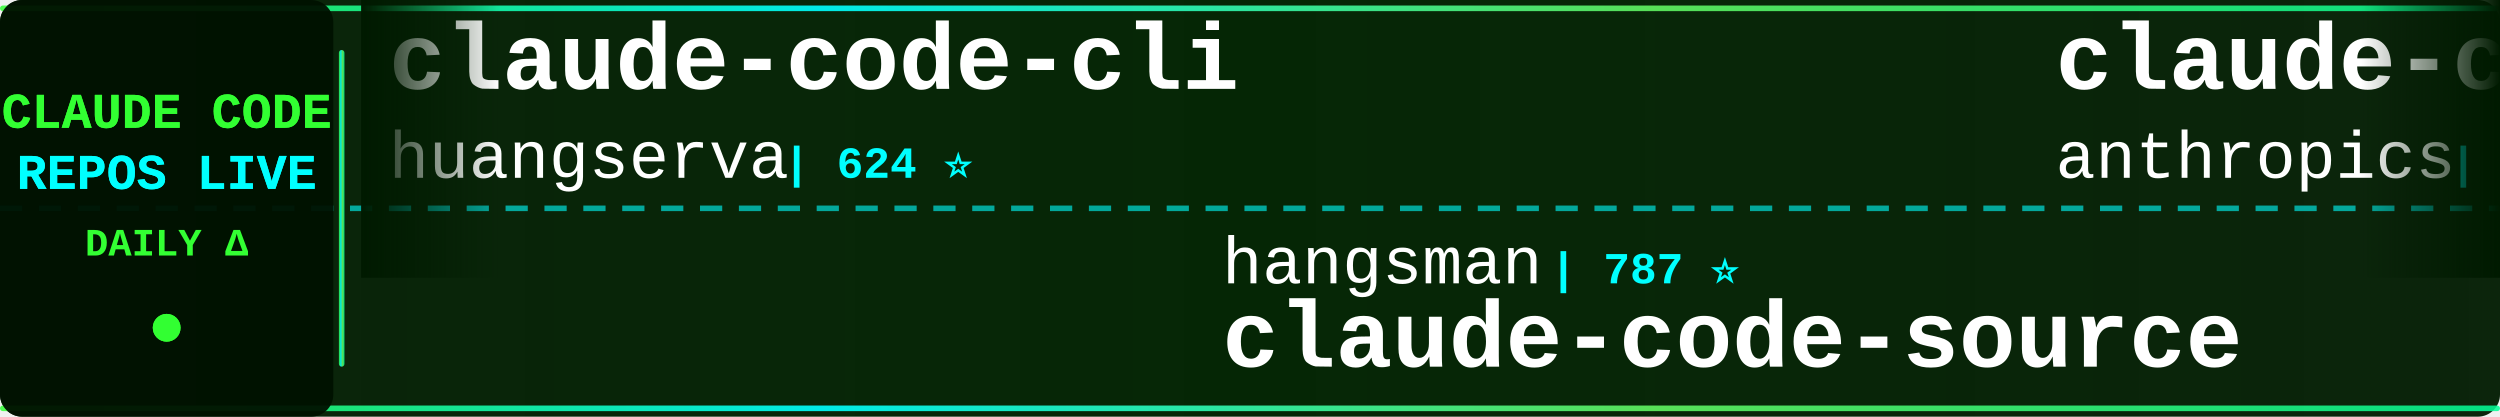
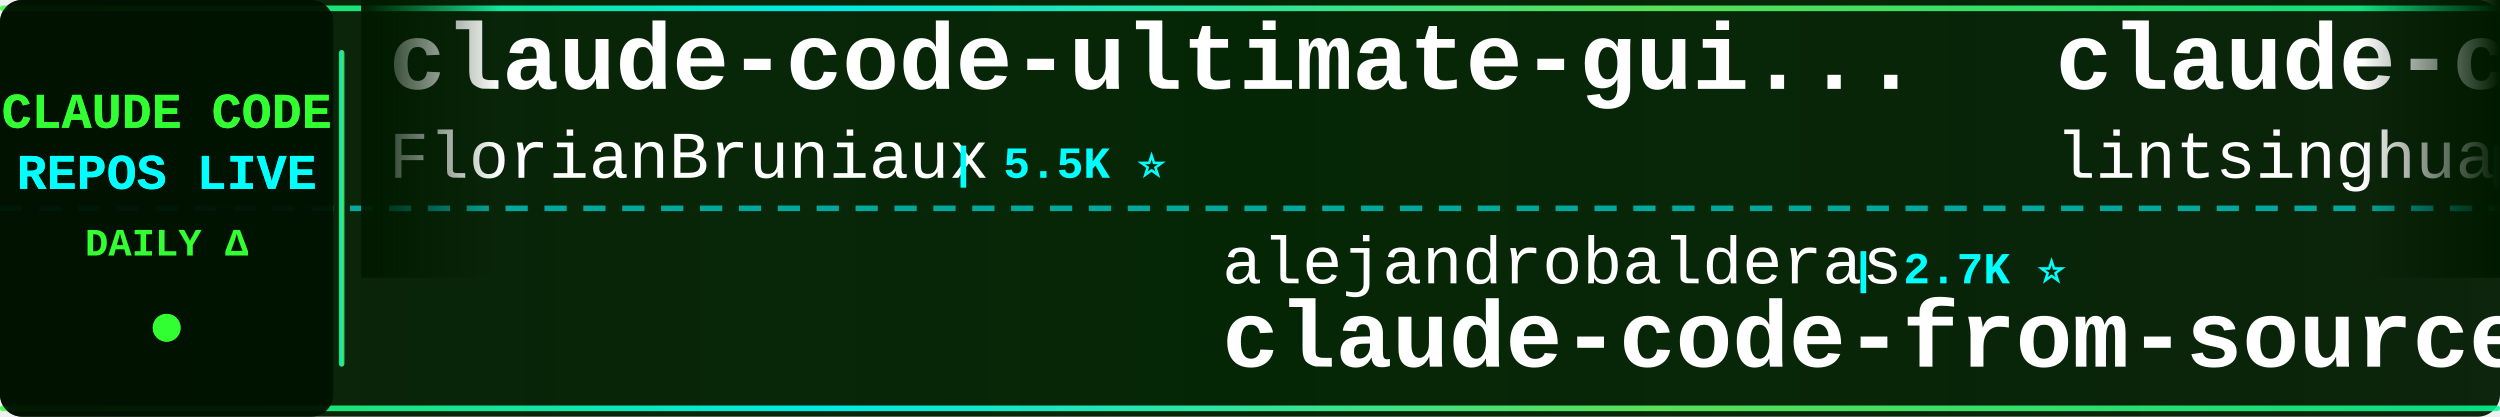
<svg xmlns="http://www.w3.org/2000/svg" width="900" height="150">
  <defs>
    <linearGradient id="tickerBg" x1="0%" y1="0%" x2="100%" y2="0%">
      <stop offset="0%" style="stop-color:#001a00;stop-opacity:0.95" />
      <stop offset="50%" style="stop-color:#002200;stop-opacity:0.98" />
      <stop offset="100%" style="stop-color:#001a00;stop-opacity:0.95" />
    </linearGradient>
    <linearGradient id="borderGrad" x1="0%" y1="0%" x2="100%" y2="0%">
      <stop offset="0%" style="stop-color:#33ff33;stop-opacity:0.85">
        <animate attributeName="stop-opacity" values="0.85;1;0.85" dur="2s" repeatCount="indefinite" />
      </stop>
      <stop offset="33%" style="stop-color:#00ffff;stop-opacity:0.9">
        <animate attributeName="stop-opacity" values="0.9;1;0.9" dur="2.2s" repeatCount="indefinite" />
      </stop>
      <stop offset="66%" style="stop-color:#66ff66;stop-opacity:0.85">
        <animate attributeName="stop-opacity" values="0.85;1;0.85" dur="1.8s" repeatCount="indefinite" />
      </stop>
      <stop offset="100%" style="stop-color:#00ff99;stop-opacity:0.85">
        <animate attributeName="stop-opacity" values="0.85;1;0.85" dur="2s" repeatCount="indefinite" />
      </stop>
    </linearGradient>
    <filter id="textGlow">
      <feGaussianBlur stdDeviation="0.1" result="coloredBlur" />
      <feMerge>
        <feMergeNode in="coloredBlur" />
        <feMergeNode in="SourceGraphic" />
      </feMerge>
    </filter>
    <filter id="metricGlow">
      <feGaussianBlur stdDeviation="0.2" result="coloredBlur" />
      <feMerge>
        <feMergeNode in="coloredBlur" />
        <feMergeNode in="SourceGraphic" />
      </feMerge>
    </filter>
    <linearGradient id="leftFade" x1="0%" y1="0%" x2="100%" y2="0%">
      <stop offset="0%" style="stop-color:#001a00;stop-opacity:1" />
      <stop offset="100%" style="stop-color:#001a00;stop-opacity:0" />
    </linearGradient>
    <linearGradient id="rightFade" x1="0%" y1="0%" x2="100%" y2="0%">
      <stop offset="0%" style="stop-color:#001a00;stop-opacity:0" />
      <stop offset="100%" style="stop-color:#001a00;stop-opacity:1" />
    </linearGradient>
  </defs>
  <rect width="900" height="150" fill="url(#tickerBg)" rx="8" />
  <rect x="0" y="2" width="900" height="2" fill="url(#borderGrad)" rx="1" />
  <rect x="0" y="146" width="900" height="2" fill="url(#borderGrad)" rx="1" />
  <line x1="0" y1="75" x2="900" y2="75" stroke="#00ffff" stroke-width="2" stroke-dasharray="8 6" opacity="0.6" />
  <rect x="0" y="0" width="120" height="150" fill="#001100" opacity="0.95" rx="8" />
  <text x="60" y="46" font-family="'Courier New', monospace" font-size="18" font-weight="bold" fill="#33ff33" text-anchor="middle" filter="url(#textGlow)">
    CLAUDE CODE
  </text>
  <text x="60" y="68" font-family="'Courier New', monospace" font-size="18" font-weight="bold" fill="#00ffff" text-anchor="middle" filter="url(#textGlow)">
    REPOS LIVE
  </text>
  <text x="60" y="92" font-family="'Courier New', monospace" font-size="14" font-weight="bold" fill="#33ff33" text-anchor="middle">
    DAILY Δ
  </text>
  <circle cx="60" cy="118" r="5" fill="#33ff33" filter="url(#metricGlow)">
    <animate attributeName="r" values="4;6;4" dur="1.5s" repeatCount="indefinite" />
    <animate attributeName="opacity" values="0.6;1;0.6" dur="1.5s" repeatCount="indefinite" />
  </circle>
  <rect x="122" y="18" width="2" height="114" fill="url(#borderGrad)" rx="1" />
  <clipPath id="tickerClip">
    <rect x="130" y="0" width="770" height="150" />
  </clipPath>
  <g clip-path="url(#tickerClip)">
    <g id="tickerItems">
      <animateTransform attributeName="transform" attributeType="XML" type="translate" from="0 0" to="-3000 0" dur="54s" repeatCount="indefinite" />
      <g transform="translate(0, 0)">
-         <text x="140" y="32" font-family="'Courier New', monospace" font-size="34" font-weight="bold" fill="#ffffff">claude-code-cli</text>
-         <text x="140" y="64" font-family="'Courier New', monospace" font-size="24" font-weight="normal" fill="#ffffff" opacity="1.0">huangserva</text>
-         <text x="282" y="64" font-family="'Courier New', monospace" font-size="16" font-weight="bold" fill="#00ffff"> | 624 ⭐</text>
+         <text x="140" y="32" font-family="'Courier New', monospace" font-size="34" font-weight="bold" fill="#ffffff">claude-code-ultimate-gui...</text>
+         <text x="140" y="64" font-family="'Courier New', monospace" font-size="24" font-weight="normal" fill="#ffffff" opacity="1.0">FlorianBruniaux</text>
+         <text x="342" y="64" font-family="'Courier New', monospace" font-size="16" font-weight="bold" fill="#00ffff"> | 5.5K ⭐</text>
      </g>
      <g transform="translate(300, 0)">
-         <text x="140" y="102" font-family="'Courier New', monospace" font-size="24" font-weight="normal" fill="#ffffff" opacity="1.0">hangsman</text>
-         <text x="258" y="102" font-family="'Courier New', monospace" font-size="16" font-weight="bold" fill="#00ffff"> | 787 ⭐</text>
+         <text x="140" y="102" font-family="'Courier New', monospace" font-size="24" font-weight="normal" fill="#ffffff" opacity="1.0">alejandrobalderas</text>
+         <text x="366" y="102" font-family="'Courier New', monospace" font-size="16" font-weight="bold" fill="#00ffff"> | 2.7K ⭐</text>
+         <text x="140" y="132" font-family="'Courier New', monospace" font-size="34" font-weight="bold" fill="#ffffff">claude-code-from-source</text>
+       </g>
+       <g transform="translate(600, 0)">
+         <text x="140" y="32" font-family="'Courier New', monospace" font-size="34" font-weight="bold" fill="#ffffff">claude-code-book</text>
+         <text x="140" y="64" font-family="'Courier New', monospace" font-size="24" font-weight="normal" fill="#ffffff" opacity="1.0">lintsinghua</text>
+         <text x="294" y="64" font-family="'Courier New', monospace" font-size="16" font-weight="bold" fill="#00ffff"> | 4.0K ⭐</text>
+       </g>
+       <g transform="translate(900, 0)">
+         <text x="140" y="102" font-family="'Courier New', monospace" font-size="24" font-weight="normal" fill="#ffffff" opacity="1.0">JrCx7scC</text>
+         <text x="258" y="102" font-family="'Courier New', monospace" font-size="16" font-weight="bold" fill="#00ffff"> | 371 ⭐</text>
        <text x="140" y="132" font-family="'Courier New', monospace" font-size="34" font-weight="bold" fill="#ffffff">claude-code-source</text>
      </g>
-       <g transform="translate(600, 0)">
-         <text x="140" y="32" font-family="'Courier New', monospace" font-size="34" font-weight="bold" fill="#ffffff">claude-code-security-rev...</text>
-         <text x="140" y="64" font-family="'Courier New', monospace" font-size="24" font-weight="normal" fill="#ffffff" opacity="1.0">anthropics</text>
-         <text x="282" y="64" font-family="'Courier New', monospace" font-size="16" font-weight="bold" fill="#00ffff"> | 5.6K ⭐</text>
-       </g>
-       <g transform="translate(900, 0)">
-         <text x="140" y="102" font-family="'Courier New', monospace" font-size="24" font-weight="normal" fill="#ffffff" opacity="1.0">frankbria</text>
-         <text x="270" y="102" font-family="'Courier New', monospace" font-size="16" font-weight="bold" fill="#00ffff"> | 9.6K ⭐</text>
-         <text x="140" y="132" font-family="'Courier New', monospace" font-size="34" font-weight="bold" fill="#ffffff">ralph-claude-code</text>
-       </g>
      <g transform="translate(1200, 0)">
-         <text x="140" y="32" font-family="'Courier New', monospace" font-size="34" font-weight="bold" fill="#ffffff">claude-code-from-source</text>
-         <text x="140" y="64" font-family="'Courier New', monospace" font-size="24" font-weight="normal" fill="#ffffff" opacity="1.0">alejandrobalderas</text>
-         <text x="366" y="64" font-family="'Courier New', monospace" font-size="16" font-weight="bold" fill="#00ffff"> | 2.7K ⭐</text>
+         <text x="140" y="32" font-family="'Courier New', monospace" font-size="34" font-weight="bold" fill="#ffffff">how-claude-code-works</text>
+         <text x="140" y="64" font-family="'Courier New', monospace" font-size="24" font-weight="normal" fill="#ffffff" opacity="1.0">Windy3f3f3f3f</text>
+         <text x="318" y="64" font-family="'Courier New', monospace" font-size="16" font-weight="bold" fill="#00ffff"> | 3.3K ⭐ +3</text>
      </g>
      <g transform="translate(1500, 0)">
-         <text x="140" y="102" font-family="'Courier New', monospace" font-size="24" font-weight="normal" fill="#ffffff" opacity="1.0">VILA-Lab</text>
-         <text x="258" y="102" font-family="'Courier New', monospace" font-size="16" font-weight="bold" fill="#00ffff"> | 2.0K ⭐ +1</text>
-         <text x="140" y="132" font-family="'Courier New', monospace" font-size="34" font-weight="bold" fill="#ffffff">Dive-into-Claude-Code</text>
+         <text x="140" y="102" font-family="'Courier New', monospace" font-size="24" font-weight="normal" fill="#ffffff" opacity="1.0">lorryjovens-hub</text>
+         <text x="342" y="102" font-family="'Courier New', monospace" font-size="16" font-weight="bold" fill="#00ffff"> | 1.7K ⭐</text>
+         <text x="140" y="132" font-family="'Courier New', monospace" font-size="34" font-weight="bold" fill="#ffffff">claude-code-rust</text>
      </g>
      <g transform="translate(1800, 0)">
-         <text x="140" y="32" font-family="'Courier New', monospace" font-size="34" font-weight="bold" fill="#ffffff">claude-code-rust</text>
-         <text x="140" y="64" font-family="'Courier New', monospace" font-size="24" font-weight="normal" fill="#ffffff" opacity="1.0">lorryjovens-hub</text>
-         <text x="342" y="64" font-family="'Courier New', monospace" font-size="16" font-weight="bold" fill="#00ffff"> | 1.7K ⭐ +1</text>
+         <text x="140" y="32" font-family="'Courier New', monospace" font-size="34" font-weight="bold" fill="#ffffff">claude-code-source-build</text>
+         <text x="140" y="64" font-family="'Courier New', monospace" font-size="24" font-weight="normal" fill="#ffffff" opacity="1.0">andrew-kramer-inno</text>
+         <text x="378" y="64" font-family="'Courier New', monospace" font-size="16" font-weight="bold" fill="#00ffff"> | 594 ⭐</text>
      </g>
      <g transform="translate(2100, 0)">
-         <text x="140" y="102" font-family="'Courier New', monospace" font-size="24" font-weight="normal" fill="#ffffff" opacity="1.0">krusemediallc</text>
-         <text x="318" y="102" font-family="'Courier New', monospace" font-size="16" font-weight="bold" fill="#00ffff"> | 1.0K ⭐</text>
-         <text x="140" y="132" font-family="'Courier New', monospace" font-size="34" font-weight="bold" fill="#ffffff">arcads-claude-code</text>
+         <text x="140" y="102" font-family="'Courier New', monospace" font-size="24" font-weight="normal" fill="#ffffff" opacity="1.0">nicedreamzapp</text>
+         <text x="318" y="102" font-family="'Courier New', monospace" font-size="16" font-weight="bold" fill="#00ffff"> | 3.0K ⭐ +5</text>
+         <text x="140" y="132" font-family="'Courier New', monospace" font-size="34" font-weight="bold" fill="#ffffff">claude-code-local</text>
      </g>
      <g transform="translate(2400, 0)">
-         <text x="140" y="32" font-family="'Courier New', monospace" font-size="34" font-weight="bold" fill="#ffffff">andrej-karpathy-skills</text>
-         <text x="140" y="64" font-family="'Courier New', monospace" font-size="24" font-weight="normal" fill="#ffffff" opacity="1.0">multica-ai</text>
-         <text x="282" y="64" font-family="'Courier New', monospace" font-size="16" font-weight="bold" fill="#00ffff"> | 195.3K ⭐ +54</text>
+         <text x="140" y="32" font-family="'Courier New', monospace" font-size="34" font-weight="bold" fill="#ffffff">claude-code-proxy</text>
+         <text x="140" y="64" font-family="'Courier New', monospace" font-size="24" font-weight="normal" fill="#ffffff" opacity="1.0">1rgs</text>
+         <text x="210" y="64" font-family="'Courier New', monospace" font-size="16" font-weight="bold" fill="#00ffff"> | 3.7K ⭐</text>
      </g>
      <g transform="translate(2700, 0)">
-         <text x="140" y="102" font-family="'Courier New', monospace" font-size="24" font-weight="normal" fill="#ffffff" opacity="1.0">1rgs</text>
-         <text x="210" y="102" font-family="'Courier New', monospace" font-size="16" font-weight="bold" fill="#00ffff"> | 3.7K ⭐</text>
-         <text x="140" y="132" font-family="'Courier New', monospace" font-size="34" font-weight="bold" fill="#ffffff">claude-code-proxy</text>
+         <text x="140" y="102" font-family="'Courier New', monospace" font-size="24" font-weight="normal" fill="#ffffff" opacity="1.0">ponponon</text>
+         <text x="258" y="102" font-family="'Courier New', monospace" font-size="16" font-weight="bold" fill="#00ffff"> | 2.3K ⭐</text>
+         <text x="140" y="132" font-family="'Courier New', monospace" font-size="34" font-weight="bold" fill="#ffffff">claude_code_src</text>
      </g>
      <g transform="translate(3000, 0)">
-         <text x="140" y="32" font-family="'Courier New', monospace" font-size="34" font-weight="bold" fill="#ffffff">claude-code-cli</text>
-         <text x="140" y="64" font-family="'Courier New', monospace" font-size="24" font-weight="normal" fill="#ffffff" opacity="1.0">huangserva</text>
-         <text x="282" y="64" font-family="'Courier New', monospace" font-size="16" font-weight="bold" fill="#00ffff"> | 624 ⭐</text>
+         <text x="140" y="32" font-family="'Courier New', monospace" font-size="34" font-weight="bold" fill="#ffffff">claude-code-ultimate-gui...</text>
+         <text x="140" y="64" font-family="'Courier New', monospace" font-size="24" font-weight="normal" fill="#ffffff" opacity="1.0">FlorianBruniaux</text>
+         <text x="342" y="64" font-family="'Courier New', monospace" font-size="16" font-weight="bold" fill="#00ffff"> | 5.5K ⭐</text>
      </g>
      <g transform="translate(3300, 0)">
-         <text x="140" y="102" font-family="'Courier New', monospace" font-size="24" font-weight="normal" fill="#ffffff" opacity="1.0">hangsman</text>
-         <text x="258" y="102" font-family="'Courier New', monospace" font-size="16" font-weight="bold" fill="#00ffff"> | 787 ⭐</text>
-         <text x="140" y="132" font-family="'Courier New', monospace" font-size="34" font-weight="bold" fill="#ffffff">claude-code-source</text>
+         <text x="140" y="102" font-family="'Courier New', monospace" font-size="24" font-weight="normal" fill="#ffffff" opacity="1.0">alejandrobalderas</text>
+         <text x="366" y="102" font-family="'Courier New', monospace" font-size="16" font-weight="bold" fill="#00ffff"> | 2.7K ⭐</text>
+         <text x="140" y="132" font-family="'Courier New', monospace" font-size="34" font-weight="bold" fill="#ffffff">claude-code-from-source</text>
      </g>
      <g transform="translate(3600, 0)">
-         <text x="140" y="32" font-family="'Courier New', monospace" font-size="34" font-weight="bold" fill="#ffffff">claude-code-security-rev...</text>
-         <text x="140" y="64" font-family="'Courier New', monospace" font-size="24" font-weight="normal" fill="#ffffff" opacity="1.0">anthropics</text>
-         <text x="282" y="64" font-family="'Courier New', monospace" font-size="16" font-weight="bold" fill="#00ffff"> | 5.6K ⭐</text>
+         <text x="140" y="32" font-family="'Courier New', monospace" font-size="34" font-weight="bold" fill="#ffffff">claude-code-book</text>
+         <text x="140" y="64" font-family="'Courier New', monospace" font-size="24" font-weight="normal" fill="#ffffff" opacity="1.0">lintsinghua</text>
+         <text x="294" y="64" font-family="'Courier New', monospace" font-size="16" font-weight="bold" fill="#00ffff"> | 4.0K ⭐</text>
      </g>
      <g transform="translate(3900, 0)">
-         <text x="140" y="102" font-family="'Courier New', monospace" font-size="24" font-weight="normal" fill="#ffffff" opacity="1.0">frankbria</text>
-         <text x="270" y="102" font-family="'Courier New', monospace" font-size="16" font-weight="bold" fill="#00ffff"> | 9.6K ⭐</text>
-         <text x="140" y="132" font-family="'Courier New', monospace" font-size="34" font-weight="bold" fill="#ffffff">ralph-claude-code</text>
+         <text x="140" y="102" font-family="'Courier New', monospace" font-size="24" font-weight="normal" fill="#ffffff" opacity="1.0">JrCx7scC</text>
+         <text x="258" y="102" font-family="'Courier New', monospace" font-size="16" font-weight="bold" fill="#00ffff"> | 371 ⭐</text>
+         <text x="140" y="132" font-family="'Courier New', monospace" font-size="34" font-weight="bold" fill="#ffffff">claude-code-source</text>
      </g>
    </g>
  </g>
  <rect x="130" y="0" width="50" height="100" fill="url(#leftFade)" />
  <rect x="850" y="0" width="50" height="100" fill="url(#rightFade)" />
</svg>
